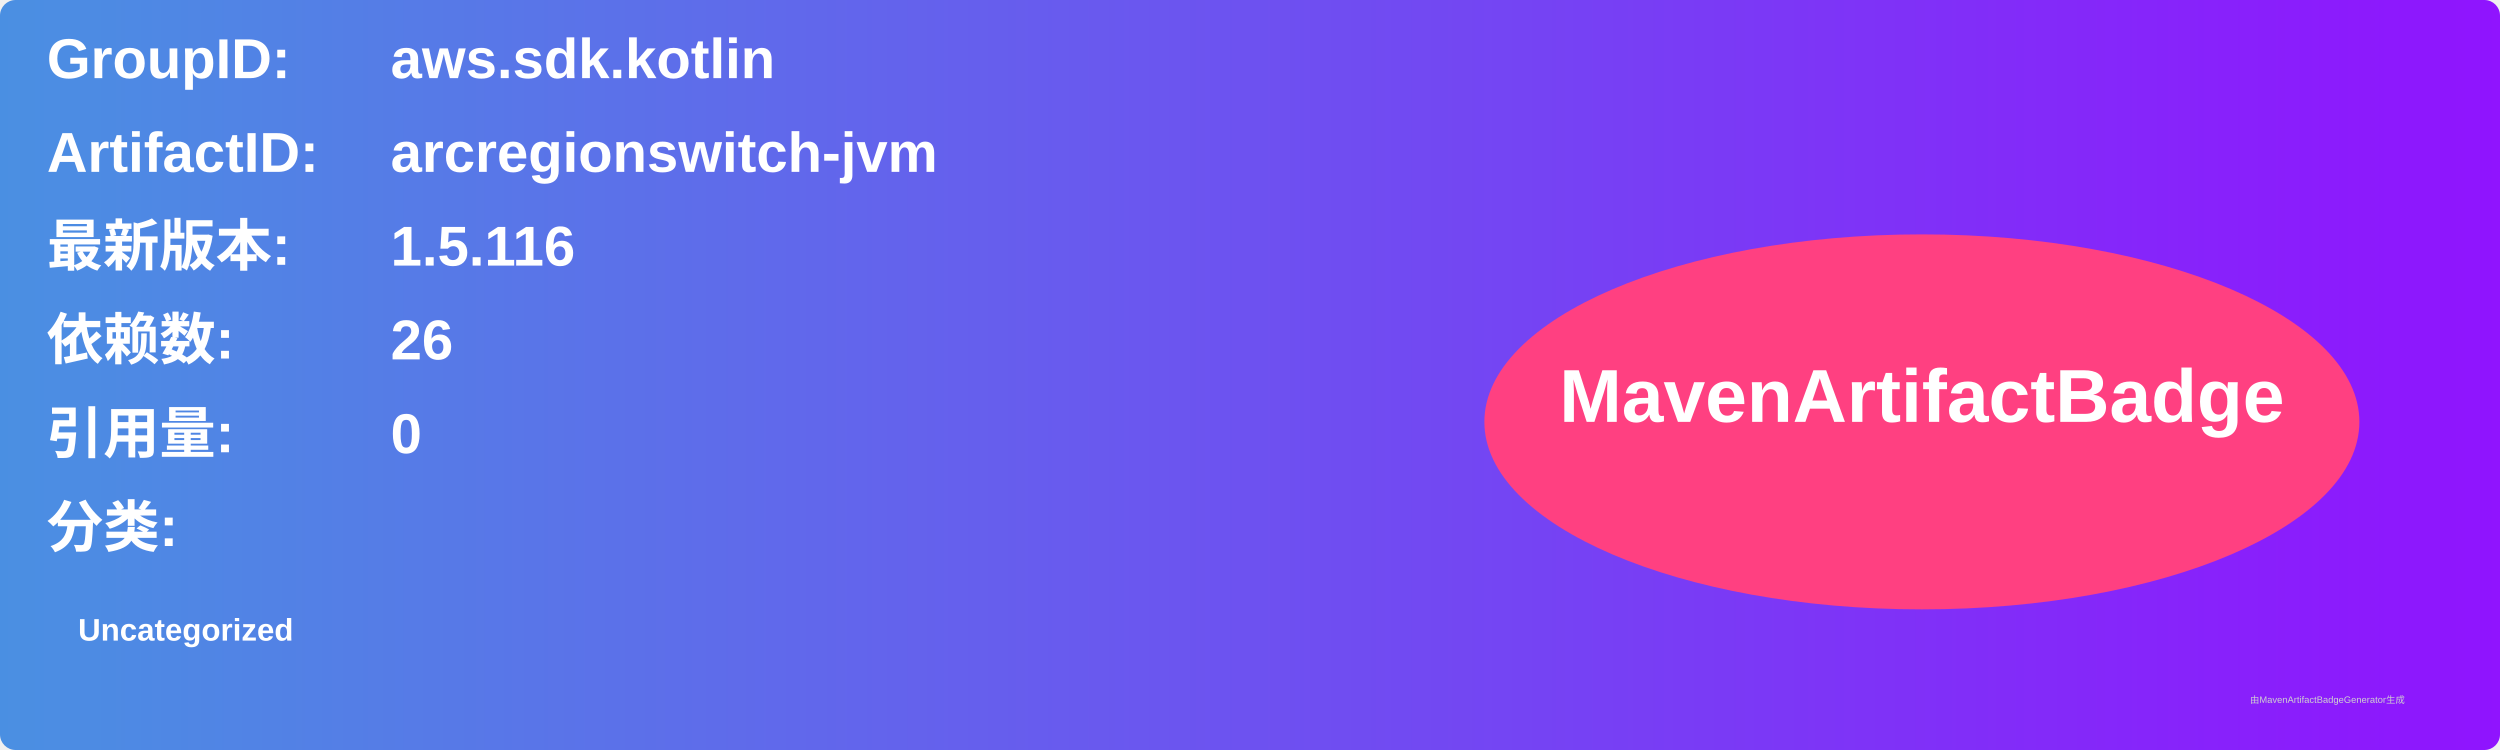
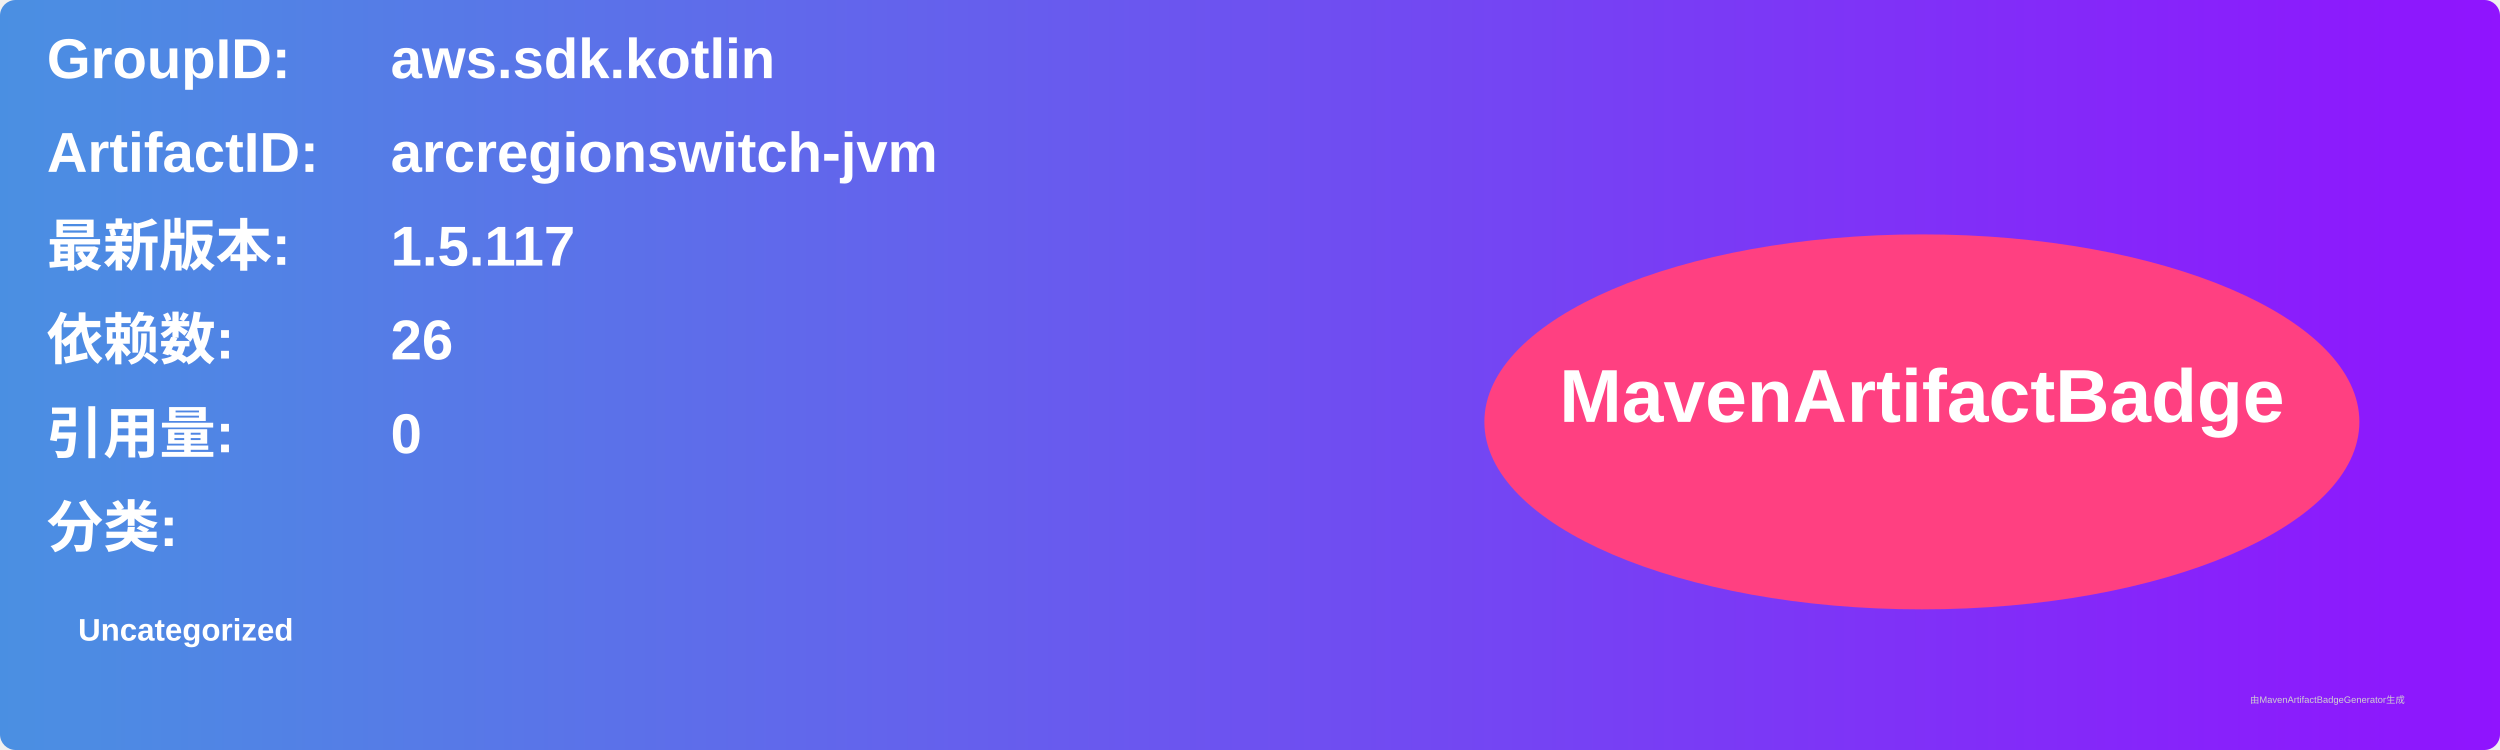
<svg xmlns="http://www.w3.org/2000/svg" width="800" height="240" viewBox="0 0 800 240">
  <linearGradient id="grad" x1="0%" y1="0%" x2="100%" y2="0%">
    <stop offset="0%" stop-color="#4a90e2" />
    <stop offset="100%" stop-color="#9013fe" />
  </linearGradient>
  <rect width="100%" height="100%" rx="5" ry="5" fill="url(#grad)" />
  <g transform="translate(15, 15)">
    <text x="0" y="10" font-family="Arial" font-size="18" fill="white" font-weight="bold" width="260">GroupID:</text>
    <text x="110" y="10" font-family="Arial" font-size="18" fill="white" font-weight="bold" width="460">aws.sdk.kotlin</text>
    <text x="0" y="40" font-family="Arial" font-size="18" fill="white" font-weight="bold" width="260">ArtifactID:</text>
    <text x="110" y="40" font-family="Arial" font-size="18" fill="white" font-weight="bold" width="460">arcregionswitch-jvm</text>
    <text x="0" y="70" font-family="Arial" font-size="18" fill="white" font-weight="bold">最新版本:</text>
    <text x="110" y="70" font-family="Arial" font-size="18" fill="white" font-weight="bold">
-       <tspan font-weight="bold">1.5.116</tspan>
+       <tspan font-weight="bold">1.5.117</tspan>
    </text>
    <text x="0" y="100" font-family="Arial" font-size="18" fill="white" font-weight="bold">依赖数: </text>
    <text x="110" y="100" font-family="Arial" font-size="18" fill="white">
      <tspan font-weight="bold">26</tspan>
    </text>
    <text x="0" y="130" font-family="Arial" font-size="18" fill="white" font-weight="bold">引用量: </text>
    <text x="110" y="130" font-family="Arial" font-size="18" fill="white">
      <tspan font-weight="bold">0</tspan>
    </text>
    <text x="0" y="160" font-family="Arial" font-size="18" fill="white" font-weight="bold">分类:</text>
    <text x="10" y="190" font-family="Arial" font-size="10" fill="white">
      <tspan font-weight="bold">Uncategorized</tspan>
    </text>
    <ellipse cx="600" cy="120" rx="140" ry="60" fill="#ff4081" />
    <text x="600" y="120" text-anchor="middle" font-family="Arial" font-size="24" fill="white" font-weight="bold">MavenArtifactBadge</text>
  </g>
  <text x="720" y="225" font-family="Arial" font-size="3" fill="#d0d0d0">由MavenArtifactBadgeGenerator生成</text>
</svg>
